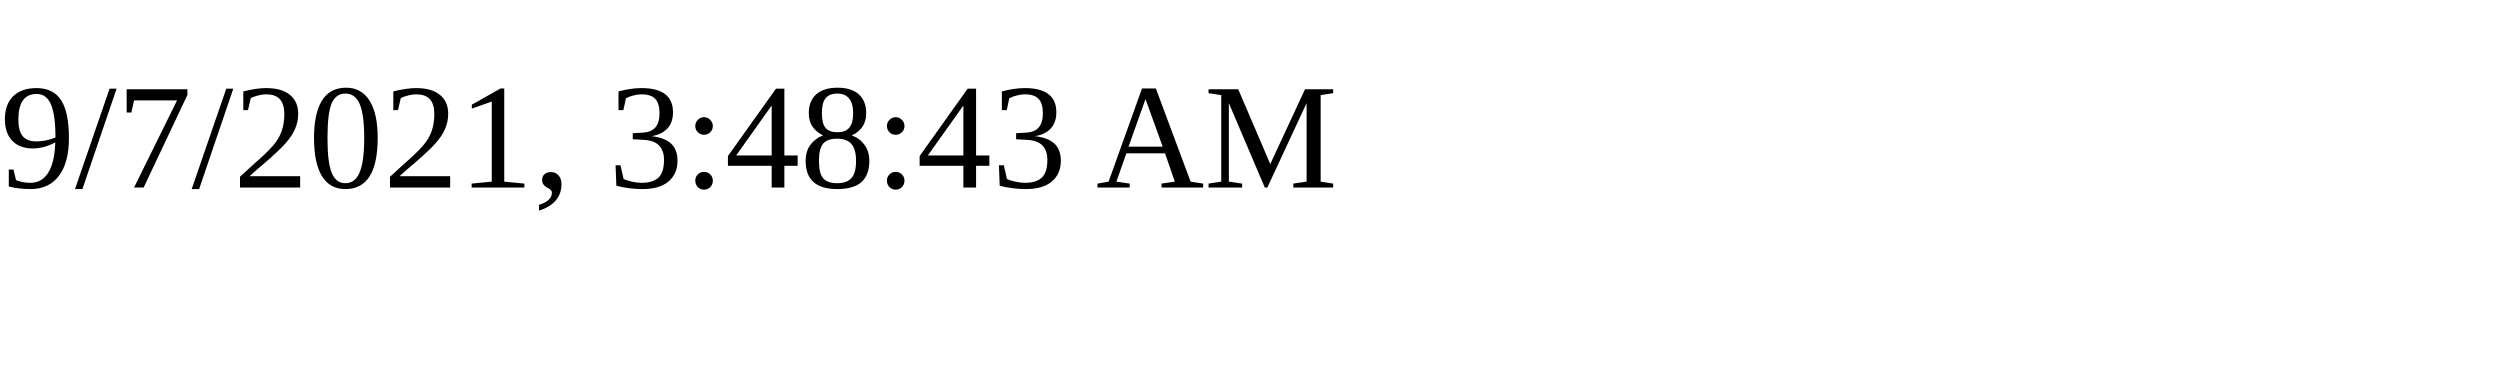
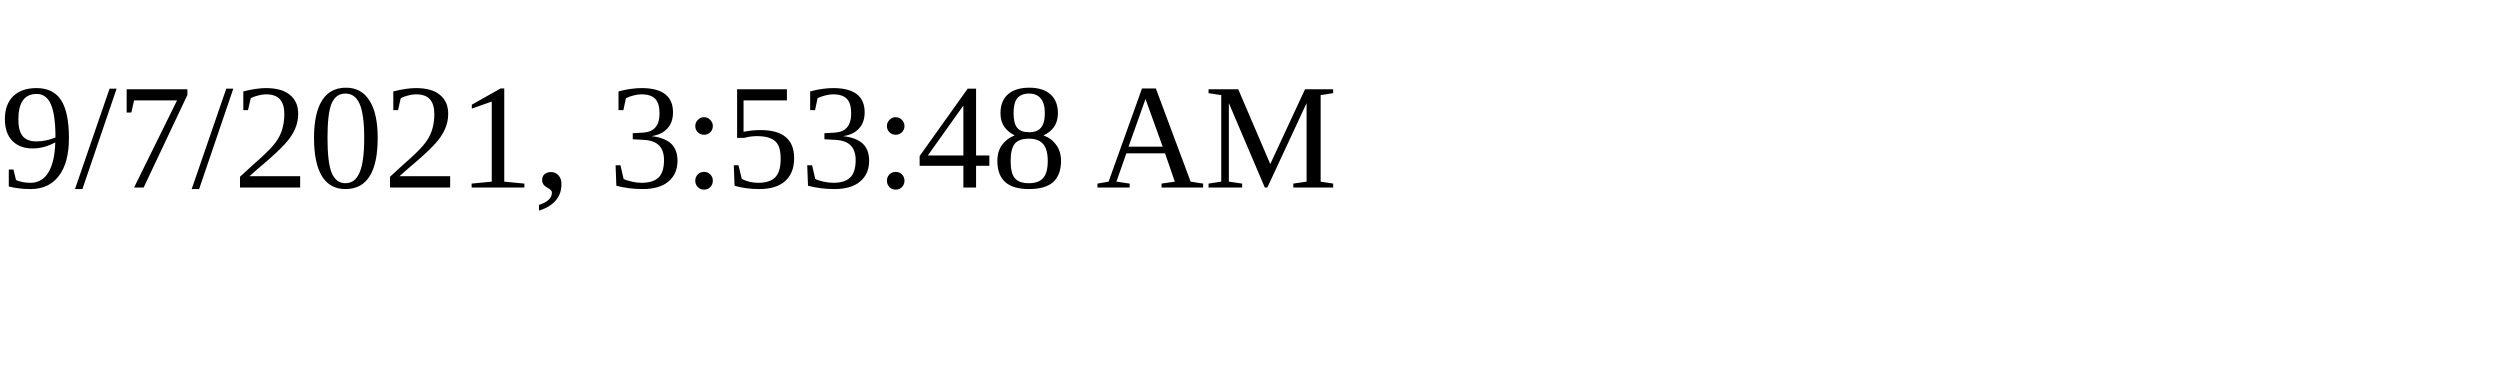
<svg xmlns="http://www.w3.org/2000/svg" height="30" width="200">
-   <text x="0" y="15">9/7/2021, 3:48:43 AM</text>
+   <text x="0" y="15">9/7/2021, 3:53:48 AM</text>
</svg>
